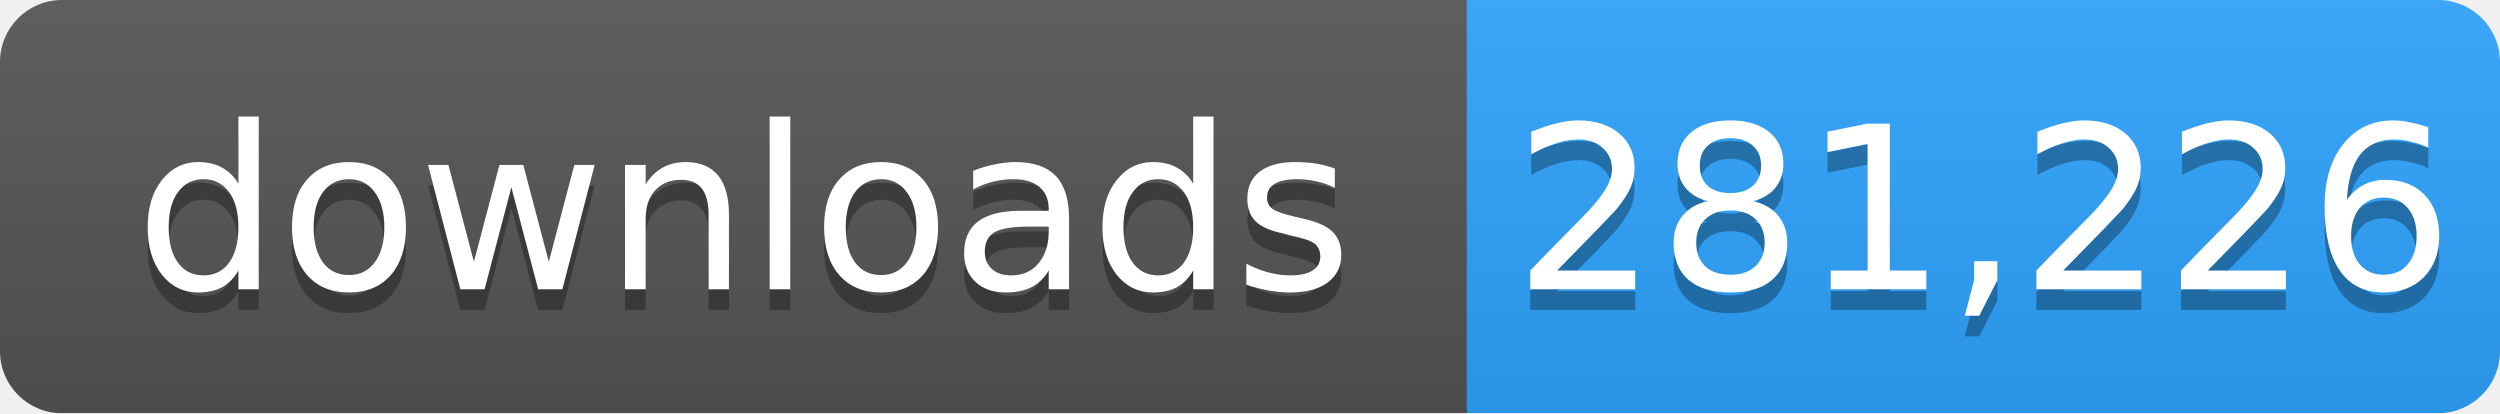
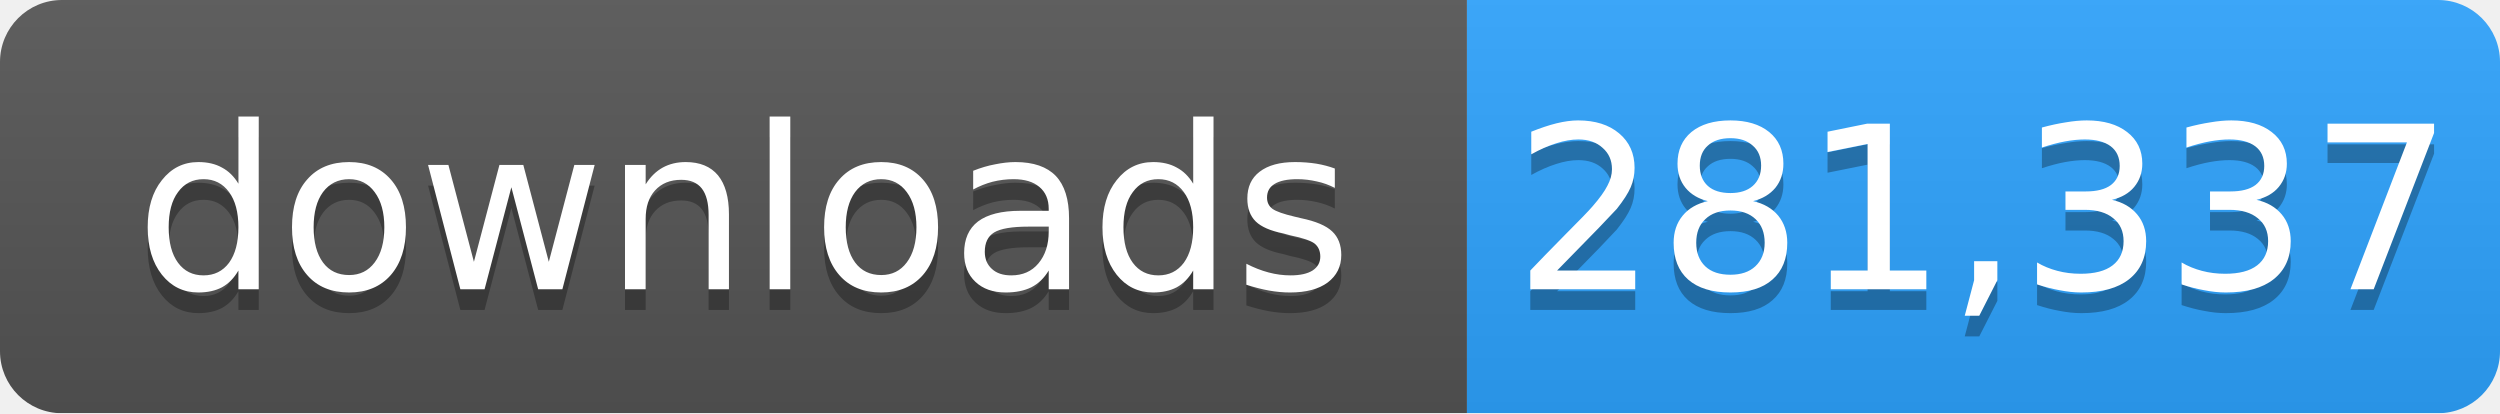
- <svg xmlns="http://www.w3.org/2000/svg" width="121" height="20" role="img" aria-label="downloads: 281,226">
+ <svg xmlns="http://www.w3.org/2000/svg" width="121" height="20" role="img" aria-label="downloads: 281,337">
  <linearGradient id="s" x2="0" y2="100%">
    <stop offset="0" stop-color="#bbb" stop-opacity=".1" />
    <stop offset="1" stop-opacity=".1" />
  </linearGradient>
  <mask id="m">
    <rect width="121" height="20" rx="3" fill="#fff" />
  </mask>
  <g mask="url(#m)">
    <rect width="71" height="20" fill="#555" />
    <rect x="71" width="50" height="20" fill="#2ea4ff" />
    <rect width="121" height="20" fill="url(#s)" />
  </g>
  <g fill="#fff" text-anchor="middle" font-family="Verdana,Geneva,DejaVu Sans,sans-serif" font-size="11">
    <text x="36" y="15" fill="#010101" fill-opacity=".3">downloads</text>
    <text x="36" y="14">downloads</text>
-     <text x="96" y="15" fill="#010101" fill-opacity=".3">281,226</text>
-     <text x="96" y="14">281,226</text>
+     <text x="96" y="15" fill="#010101" fill-opacity=".3">281,337</text>
+     <text x="96" y="14">281,337</text>
  </g>
</svg>
